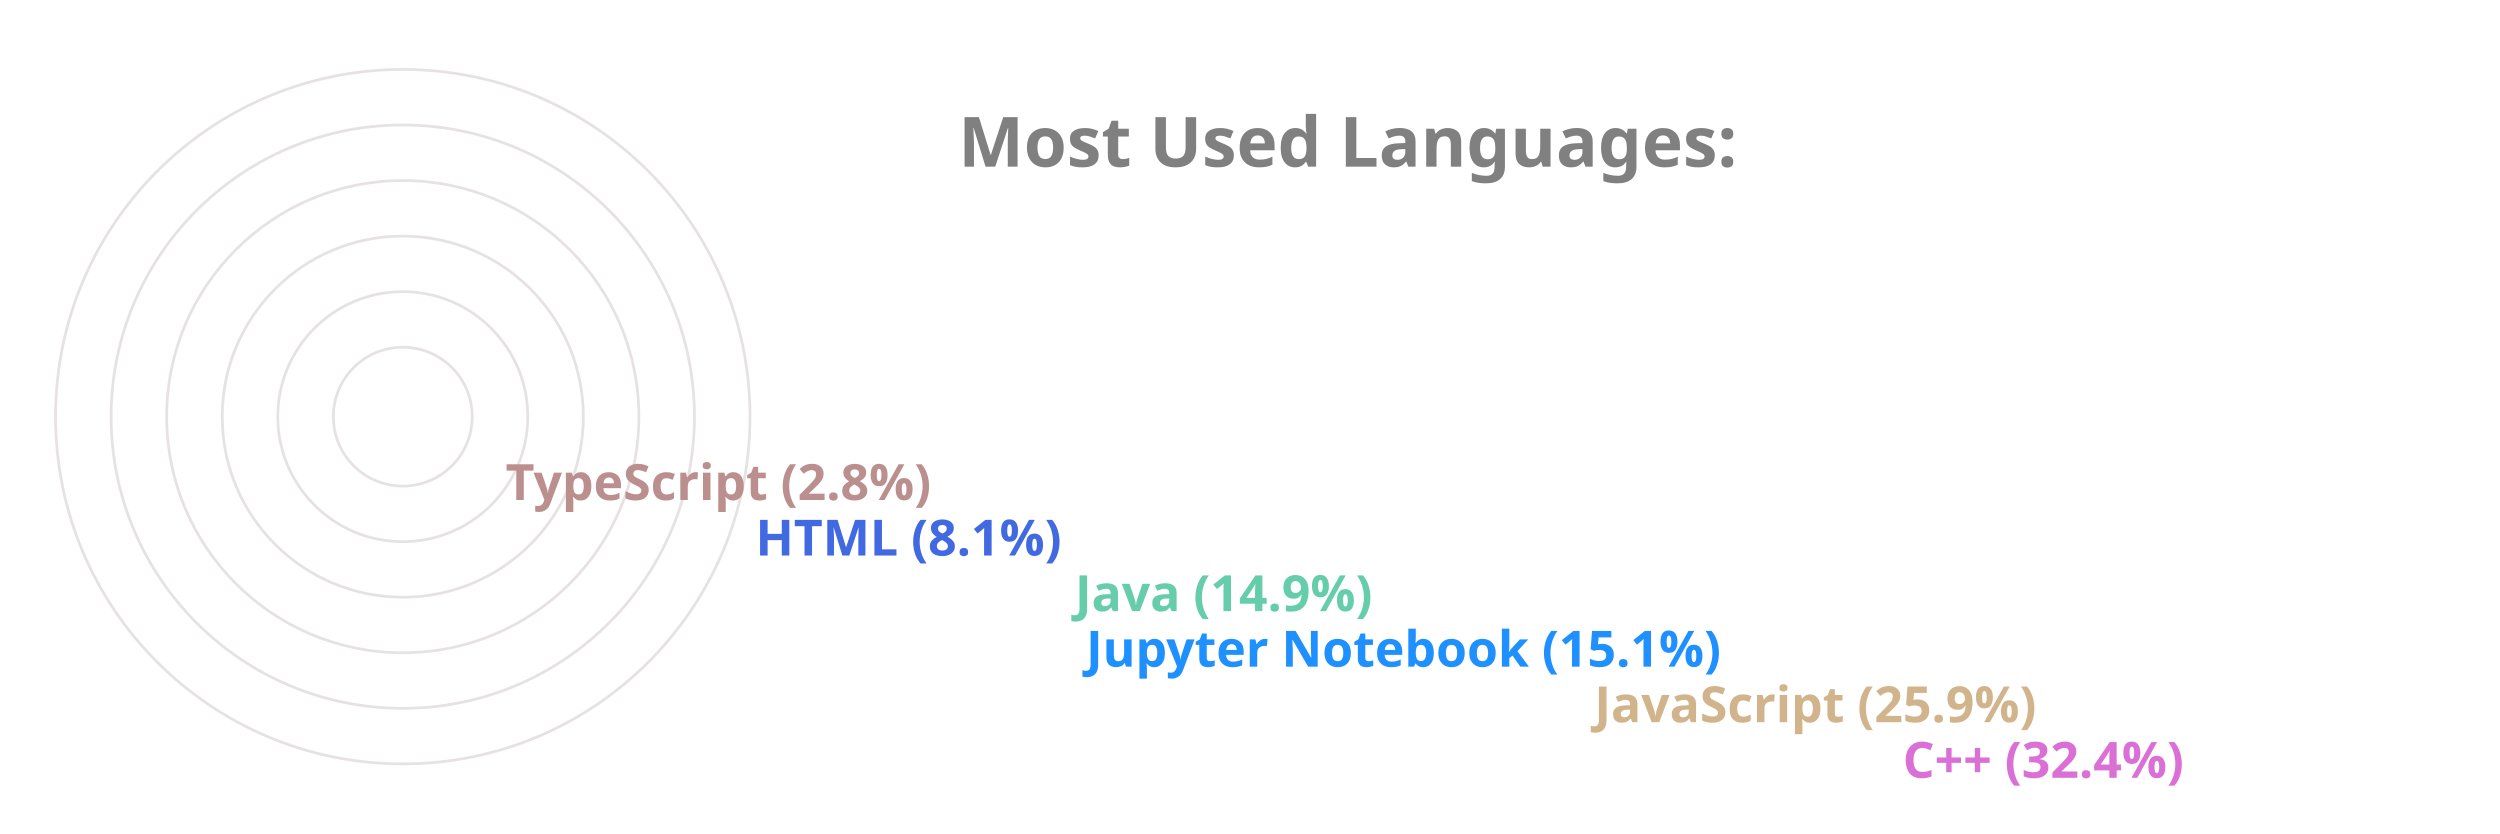
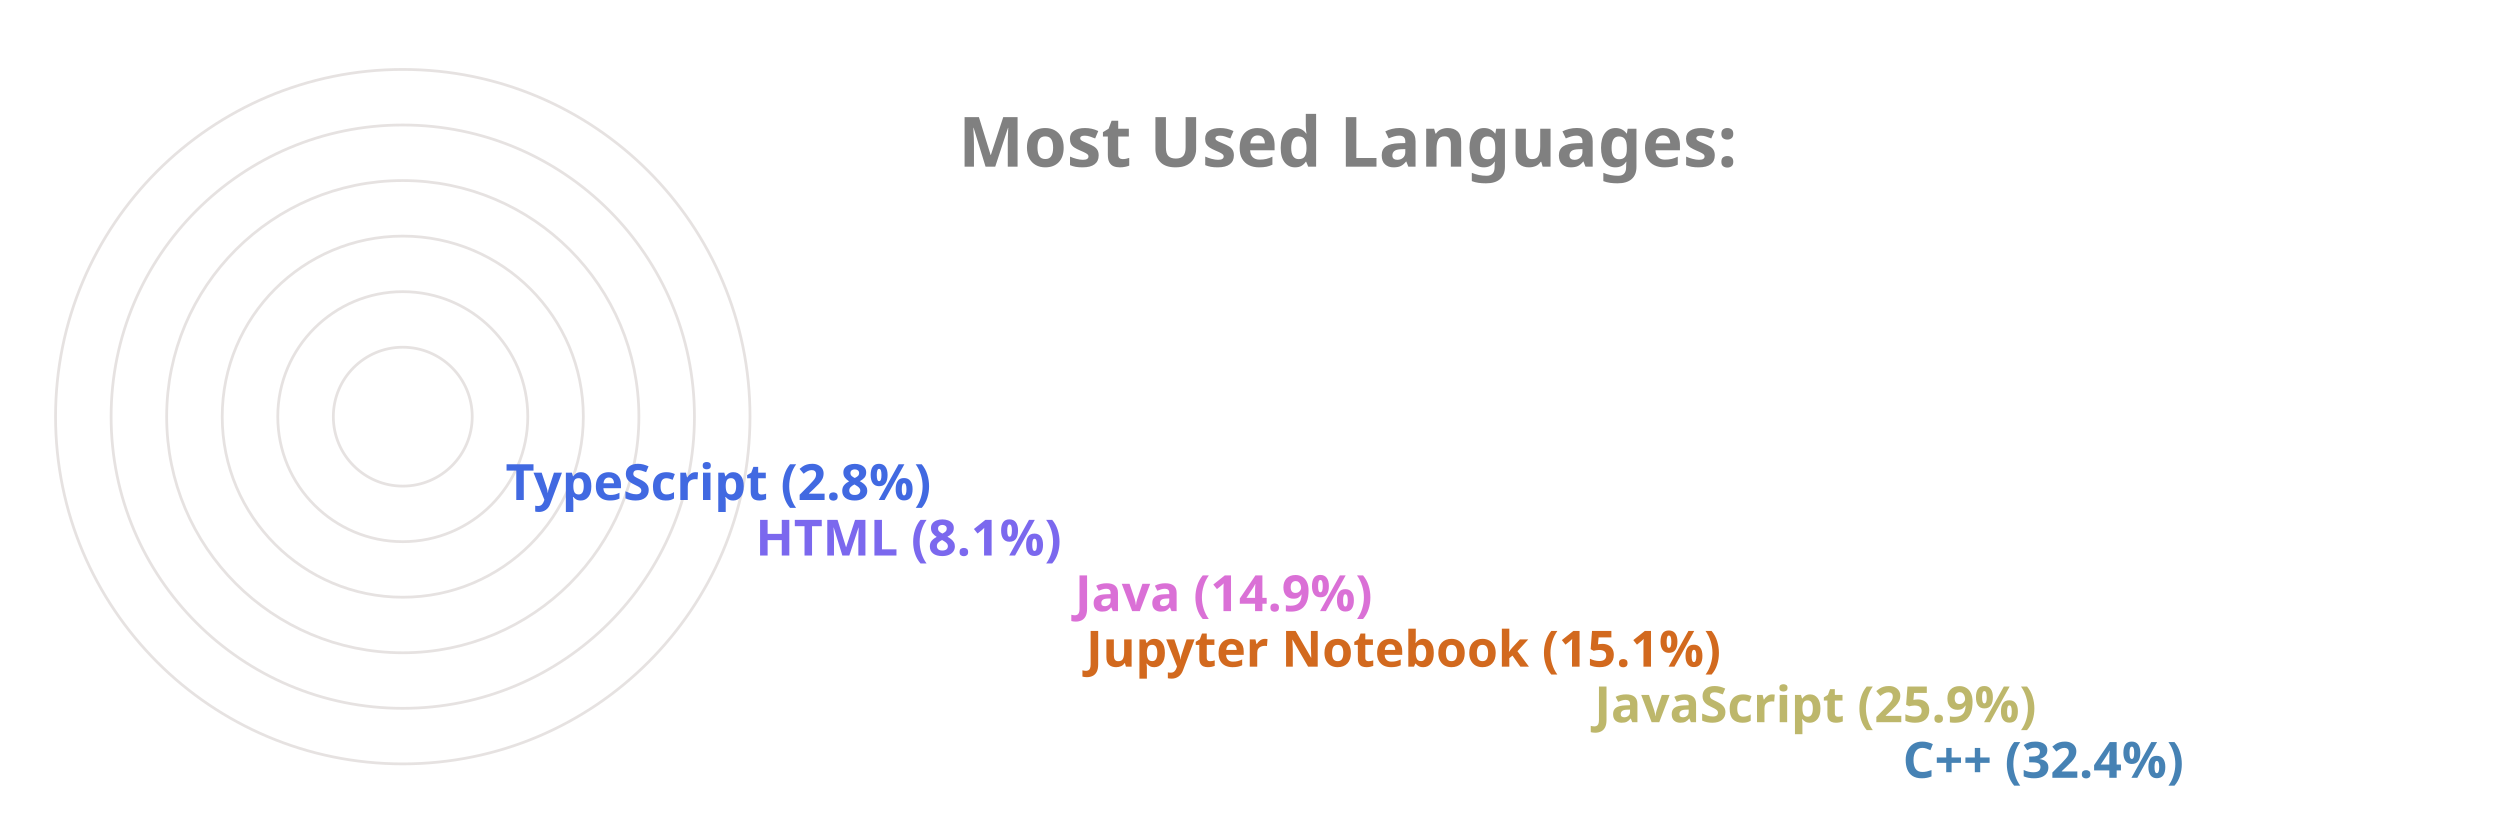
<svg xmlns="http://www.w3.org/2000/svg" viewBox="0 0 650 300" height="200px" width="600px">
  <style>
		.label {
			font: bold 25px sans-serif;
			color: #404040;
			-webkit-text-stroke: 1px white;
	  	}
		.name {
			font: bold 18px sans-serif;
			color: #404040;
	  	}

		.line {
			stroke-dasharray: 1000;
			stroke-dashoffset: 1000;
			animation: dash 3.5s ease-in-out forwards;	
			animation-iteration-count: infinite;
			animation-direction: alternate-reverse;
		}

		.path {
			stroke-dasharray: 1000;
			stroke-dashoffset: 1000;
			animation: dash 3.5s ease-in-out forwards;	
			animation-iteration-count: infinite;
			animation-direction: alternate-reverse;
		}
		  
		@keyframes dash {
			to {
				stroke-dashoffset: 0;
			}
		}

	</style>
  <g stroke="#E6E2E1" fill="none" stroke-width="1">
    <circle cx="20" cy="150" r="125" />
    <circle cx="20" cy="150" r="105" />
    <circle cx="20" cy="150" r="85" />
    <circle cx="20" cy="150" r="65" />
    <circle cx="20" cy="150" r="45" />
    <circle cx="20" cy="150" r="25" />
  </g>
  <g fill="none" stroke-width="20" class="line">
-     <line x2="550" y2="275" x1="20" y1="275" stroke="Orchid" />
-     <line x2="439" y2="255" x1="20" y1="255" stroke="Tan" />
-     <line x2="256" y2="235" x1="20" y1="235" stroke="DodgerBlue" />
-     <line x2="252" y2="215" x1="20" y1="215" stroke="MediumAquaMarine" />
-     <line x2="137" y2="195" x1="20" y1="195" stroke="RoyalBlue" />
-     <line x2="47" y2="175" x1="20" y1="175" stroke="RosyBrown" />
+     <line x2="550" y2="275" x1="20" y1="275" stroke="SteelBlue" />
+     <line x2="439" y2="255" x1="20" y1="255" stroke="DarkKhaki" />
+     <line x2="256" y2="235" x1="20" y1="235" stroke="Chocolate" />
+     <line x2="252" y2="215" x1="20" y1="215" stroke="Orchid" />
+     <line x2="137" y2="195" x1="20" y1="195" stroke="MediumSlateBlue" />
+     <line x2="47" y2="175" x1="20" y1="175" stroke="RoyalBlue" />
  </g>
  <g fill="none" stroke-width="20" stroke-linecap="round" class="path">
-     <path d="M 20 275 A 125 125 45 0 1 -86 83" stroke="Orchid" />
-     <path d="M 20 255 A 105 105 45 0 1 -74 103" stroke="Tan" />
-     <path d="M 20 235 A 85 85 45 0 1 -62 128" stroke="DodgerBlue" />
-     <path d="M 20 215 A 65 65 45 0 1 -42 133" stroke="MediumAquaMarine" />
-     <path d="M 20 195 A 45 45 45 0 1 -24 143" stroke="RoyalBlue" />
-     <path d="M 20 175 A 25 25 45 0 1 -4 148" stroke="RosyBrown" />
+     <path d="M 20 275 A 125 125 45 0 1 -86 83" stroke="SteelBlue" />
+     <path d="M 20 255 A 105 105 45 0 1 -74 103" stroke="DarkKhaki" />
+     <path d="M 20 235 A 85 85 45 0 1 -62 128" stroke="Chocolate" />
+     <path d="M 20 215 A 65 65 45 0 1 -42 133" stroke="Orchid" />
+     <path d="M 20 195 A 45 45 45 0 1 -24 143" stroke="MediumSlateBlue" />
+     <path d="M 20 175 A 25 25 45 0 1 -4 148" stroke="RoyalBlue" />
  </g>
  <g class="name">
-     <text x="560" y="280" fill="Orchid">C++ (32.4%)</text>
-     <text x="449" y="260" fill="Tan">JavaScript (25.9%)</text>
-     <text x="266" y="240" fill="DodgerBlue">Jupyter Notebook (15.1%)</text>
-     <text x="262" y="220" fill="MediumAquaMarine">Java (14.9%)</text>
-     <text x="147" y="200" fill="RoyalBlue">HTML (8.1%)</text>
-     <text x="57" y="180" fill="RosyBrown">TypeScript (2.8%)</text>
+     <text x="560" y="280" fill="SteelBlue">C++ (32.4%)</text>
+     <text x="449" y="260" fill="DarkKhaki">JavaScript (25.9%)</text>
+     <text x="266" y="240" fill="Chocolate">Jupyter Notebook (15.1%)</text>
+     <text x="262" y="220" fill="Orchid">Java (14.9%)</text>
+     <text x="147" y="200" fill="MediumSlateBlue">HTML (8.1%)</text>
+     <text x="57" y="180" fill="RoyalBlue">TypeScript (2.8%)</text>
  </g>
  <g class="label">
    <text x="220" y="60" fill="grey">Most Used Languages:</text>
  </g>
</svg>
